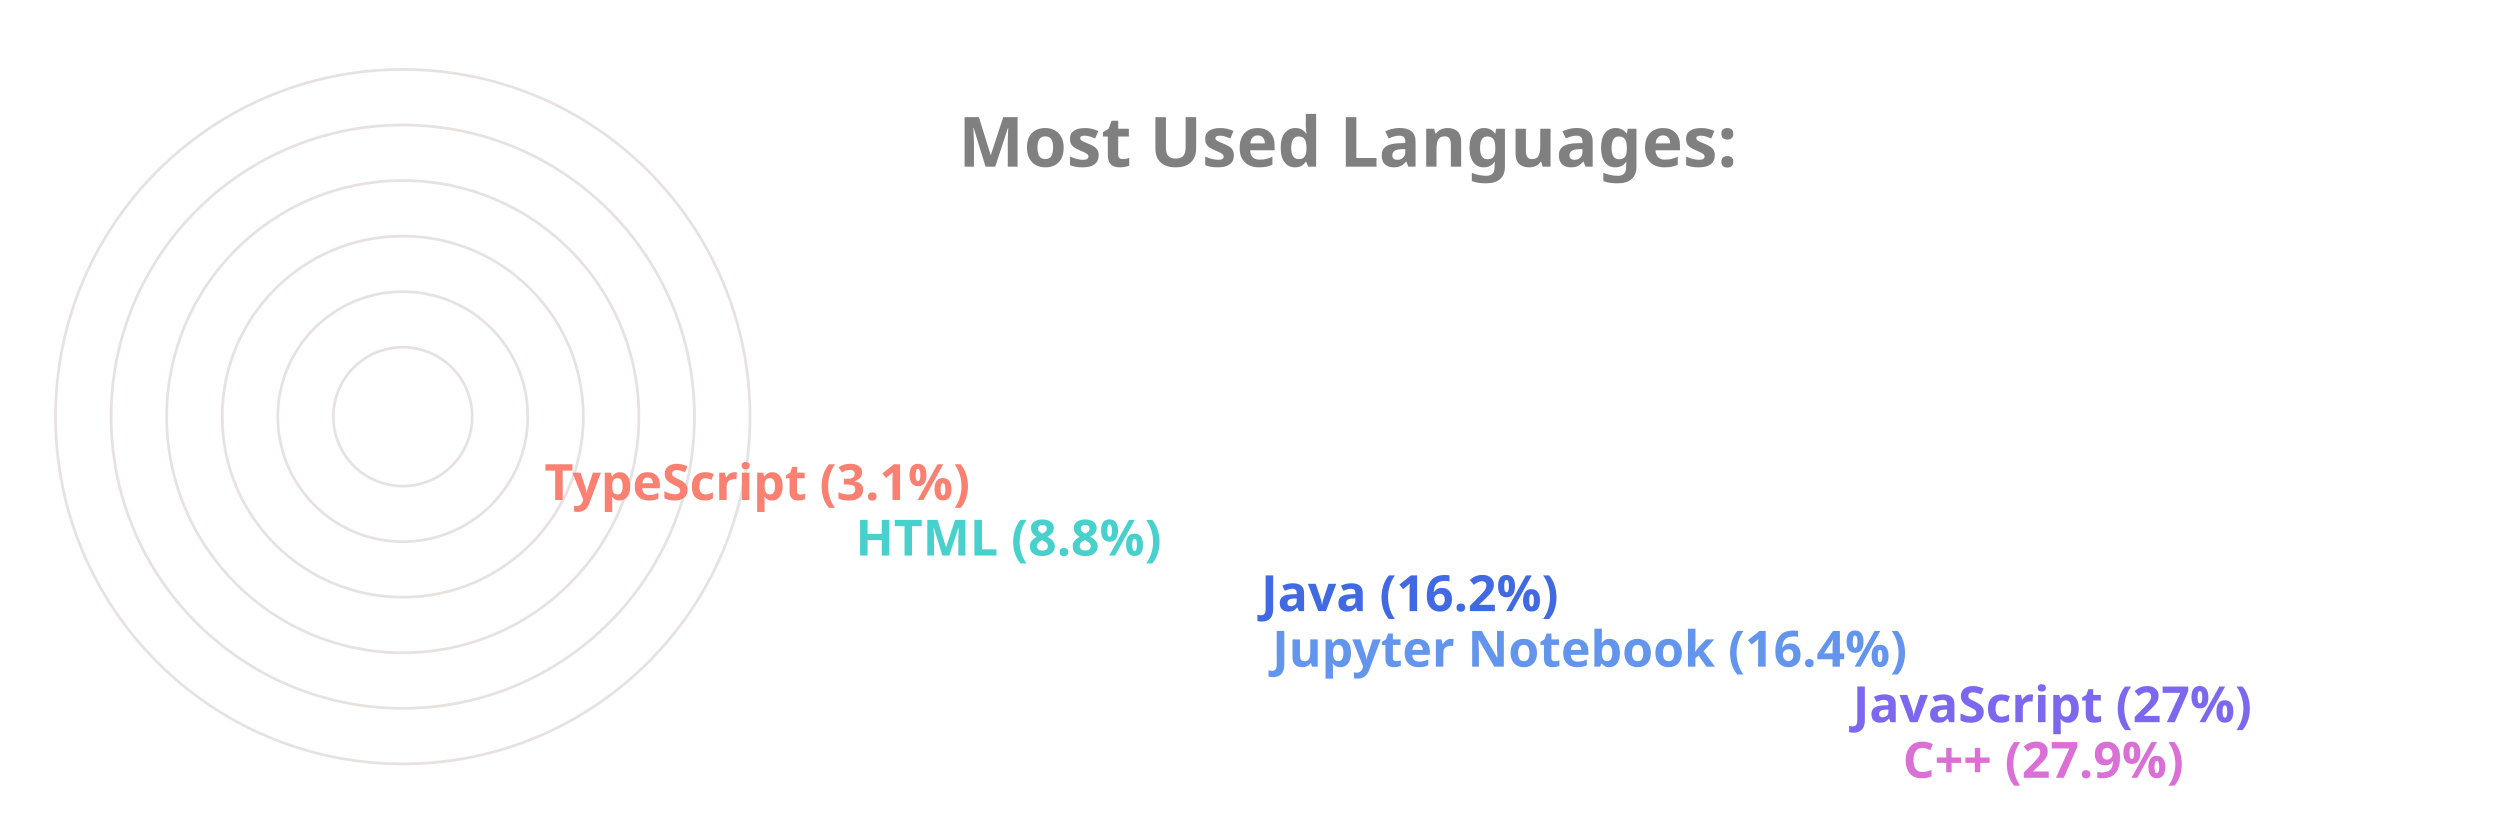
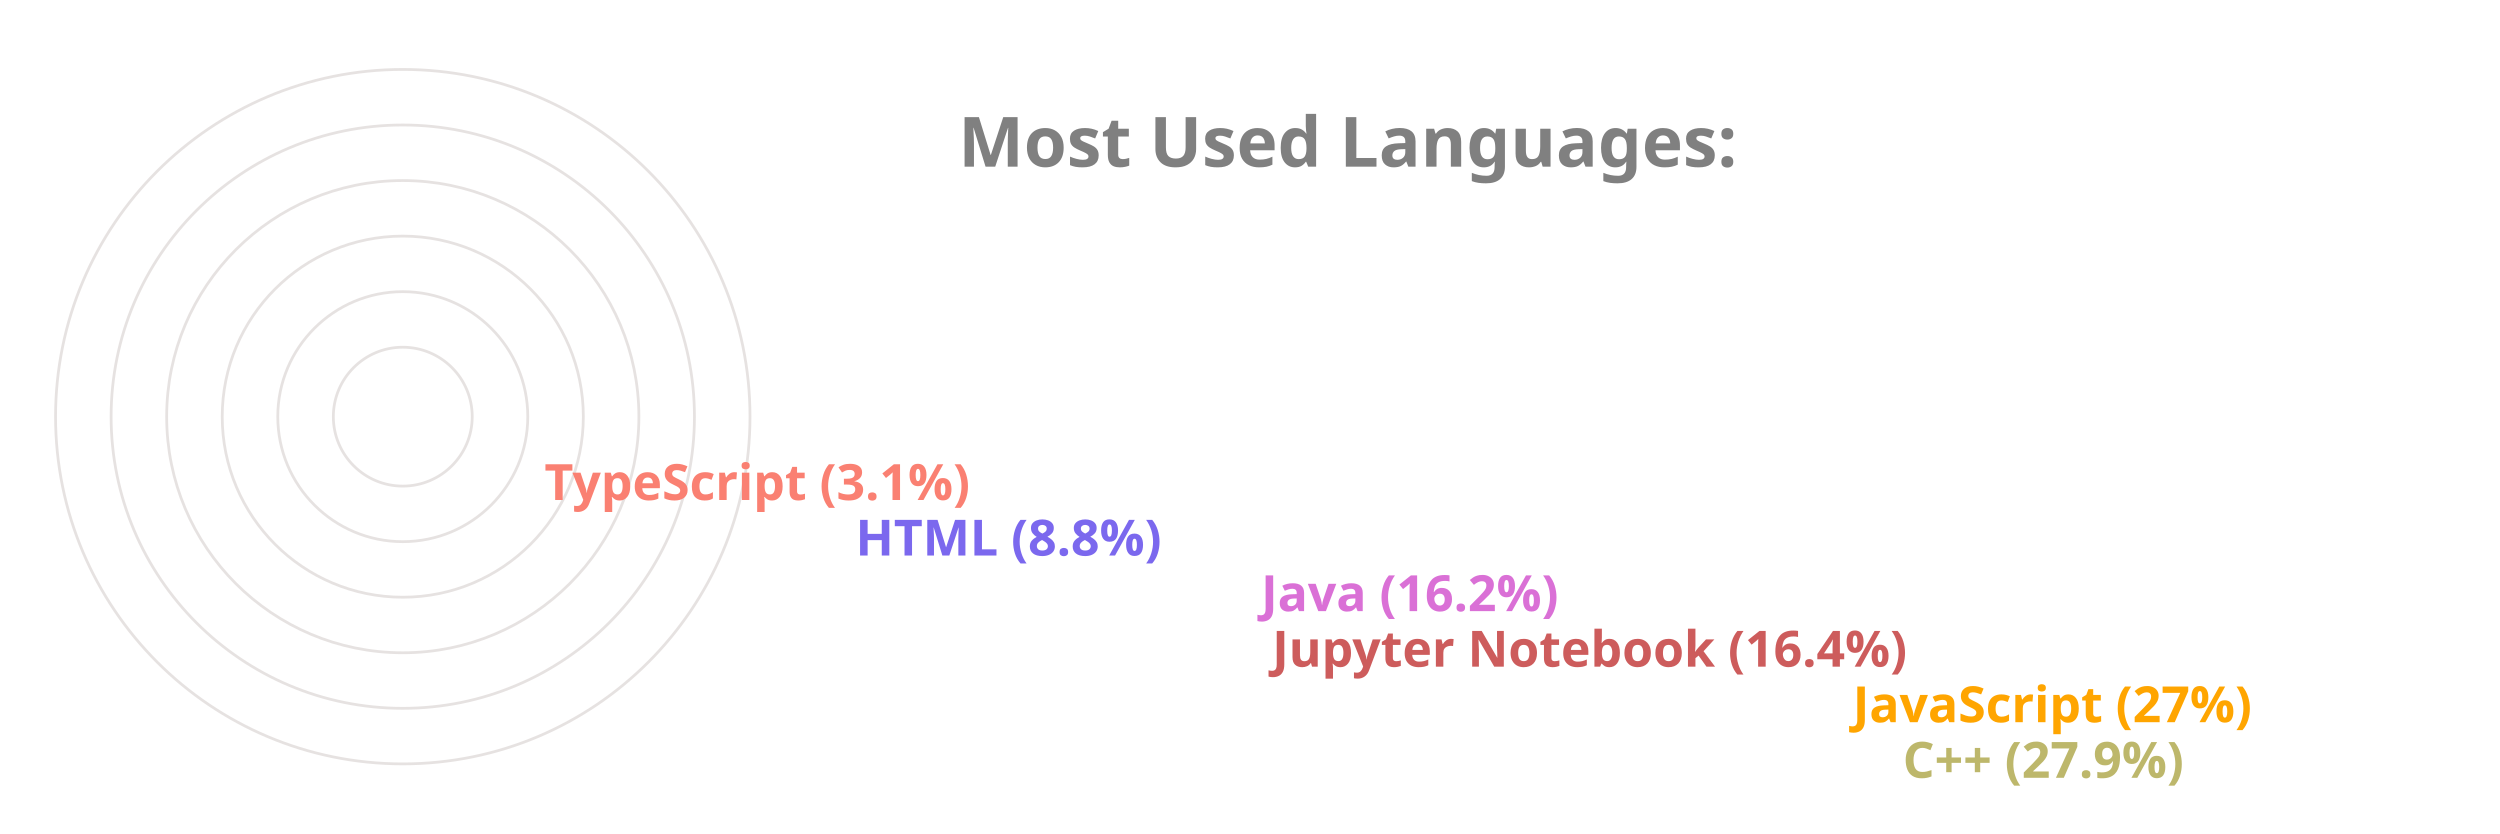
<svg xmlns="http://www.w3.org/2000/svg" viewBox="0 0 650 300" height="200px" width="600px">
  <style>
		.label {
			font: bold 25px sans-serif;
			color: #404040;
			-webkit-text-stroke: 1px white;
	  	}
		.name {
			font: bold 18px sans-serif;
			color: #404040;
	  	}

		.line {
			stroke-dasharray: 1000;
			stroke-dashoffset: 1000;
			animation: dash 3.5s ease-in-out forwards;	
			animation-iteration-count: infinite;
			animation-direction: alternate-reverse;
		}

		.path {
			stroke-dasharray: 1000;
			stroke-dashoffset: 1000;
			animation: dash 3.5s ease-in-out forwards;	
			animation-iteration-count: infinite;
			animation-direction: alternate-reverse;
		}
		  
		@keyframes dash {
			to {
				stroke-dashoffset: 0;
			}
		}

	</style>
  <g stroke="#E6E2E1" fill="none" stroke-width="1">
    <circle cx="20" cy="150" r="125" />
    <circle cx="20" cy="150" r="105" />
    <circle cx="20" cy="150" r="85" />
    <circle cx="20" cy="150" r="65" />
    <circle cx="20" cy="150" r="45" />
    <circle cx="20" cy="150" r="25" />
  </g>
  <g fill="none" stroke-width="20" class="line">
-     <line x2="550" y2="275" x1="20" y1="275" stroke="Orchid" />
-     <line x2="532" y2="255" x1="20" y1="255" stroke="MediumSlateBlue" />
-     <line x2="323" y2="235" x1="20" y1="235" stroke="CornflowerBlue" />
-     <line x2="319" y2="215" x1="20" y1="215" stroke="RoyalBlue" />
-     <line x2="173" y2="195" x1="20" y1="195" stroke="MediumTurquoise" />
+     <line x2="550" y2="275" x1="20" y1="275" stroke="DarkKhaki" />
+     <line x2="532" y2="255" x1="20" y1="255" stroke="Orange" />
+     <line x2="323" y2="235" x1="20" y1="235" stroke="IndianRed" />
+     <line x2="319" y2="215" x1="20" y1="215" stroke="Orchid" />
+     <line x2="173" y2="195" x1="20" y1="195" stroke="MediumSlateBlue" />
    <line x2="61" y2="175" x1="20" y1="175" stroke="Salmon" />
  </g>
  <g fill="none" stroke-width="20" stroke-linecap="round" class="path">
-     <path d="M 20 275 A 125 125 45 0 1 -90 91" stroke="Orchid" />
-     <path d="M 20 255 A 105 105 45 0 1 -73 102" stroke="MediumSlateBlue" />
-     <path d="M 20 235 A 85 85 45 0 1 -61 126" stroke="CornflowerBlue" />
-     <path d="M 20 215 A 65 65 45 0 1 -42 132" stroke="RoyalBlue" />
-     <path d="M 20 195 A 45 45 45 0 1 -24 142" stroke="MediumTurquoise" />
+     <path d="M 20 275 A 125 125 45 0 1 -90 91" stroke="DarkKhaki" />
+     <path d="M 20 255 A 105 105 45 0 1 -73 102" stroke="Orange" />
+     <path d="M 20 235 A 85 85 45 0 1 -61 126" stroke="IndianRed" />
+     <path d="M 20 215 A 65 65 45 0 1 -42 132" stroke="Orchid" />
+     <path d="M 20 195 A 45 45 45 0 1 -24 142" stroke="MediumSlateBlue" />
    <path d="M 20 175 A 25 25 45 0 1 -4 148" stroke="Salmon" />
  </g>
  <g class="name">
-     <text x="560" y="280" fill="Orchid">C++ (27.9%)</text>
-     <text x="542" y="260" fill="MediumSlateBlue">JavaScript (27%)</text>
-     <text x="333" y="240" fill="CornflowerBlue">Jupyter Notebook (16.4%)</text>
-     <text x="329" y="220" fill="RoyalBlue">Java (16.2%)</text>
-     <text x="183" y="200" fill="MediumTurquoise">HTML (8.8%)</text>
+     <text x="560" y="280" fill="DarkKhaki">C++ (27.9%)</text>
+     <text x="542" y="260" fill="Orange">JavaScript (27%)</text>
+     <text x="333" y="240" fill="IndianRed">Jupyter Notebook (16.4%)</text>
+     <text x="329" y="220" fill="Orchid">Java (16.2%)</text>
+     <text x="183" y="200" fill="MediumSlateBlue">HTML (8.8%)</text>
    <text x="71" y="180" fill="Salmon">TypeScript (3.1%)</text>
  </g>
  <g class="label">
    <text x="220" y="60" fill="grey">Most Used Languages:</text>
  </g>
</svg>
